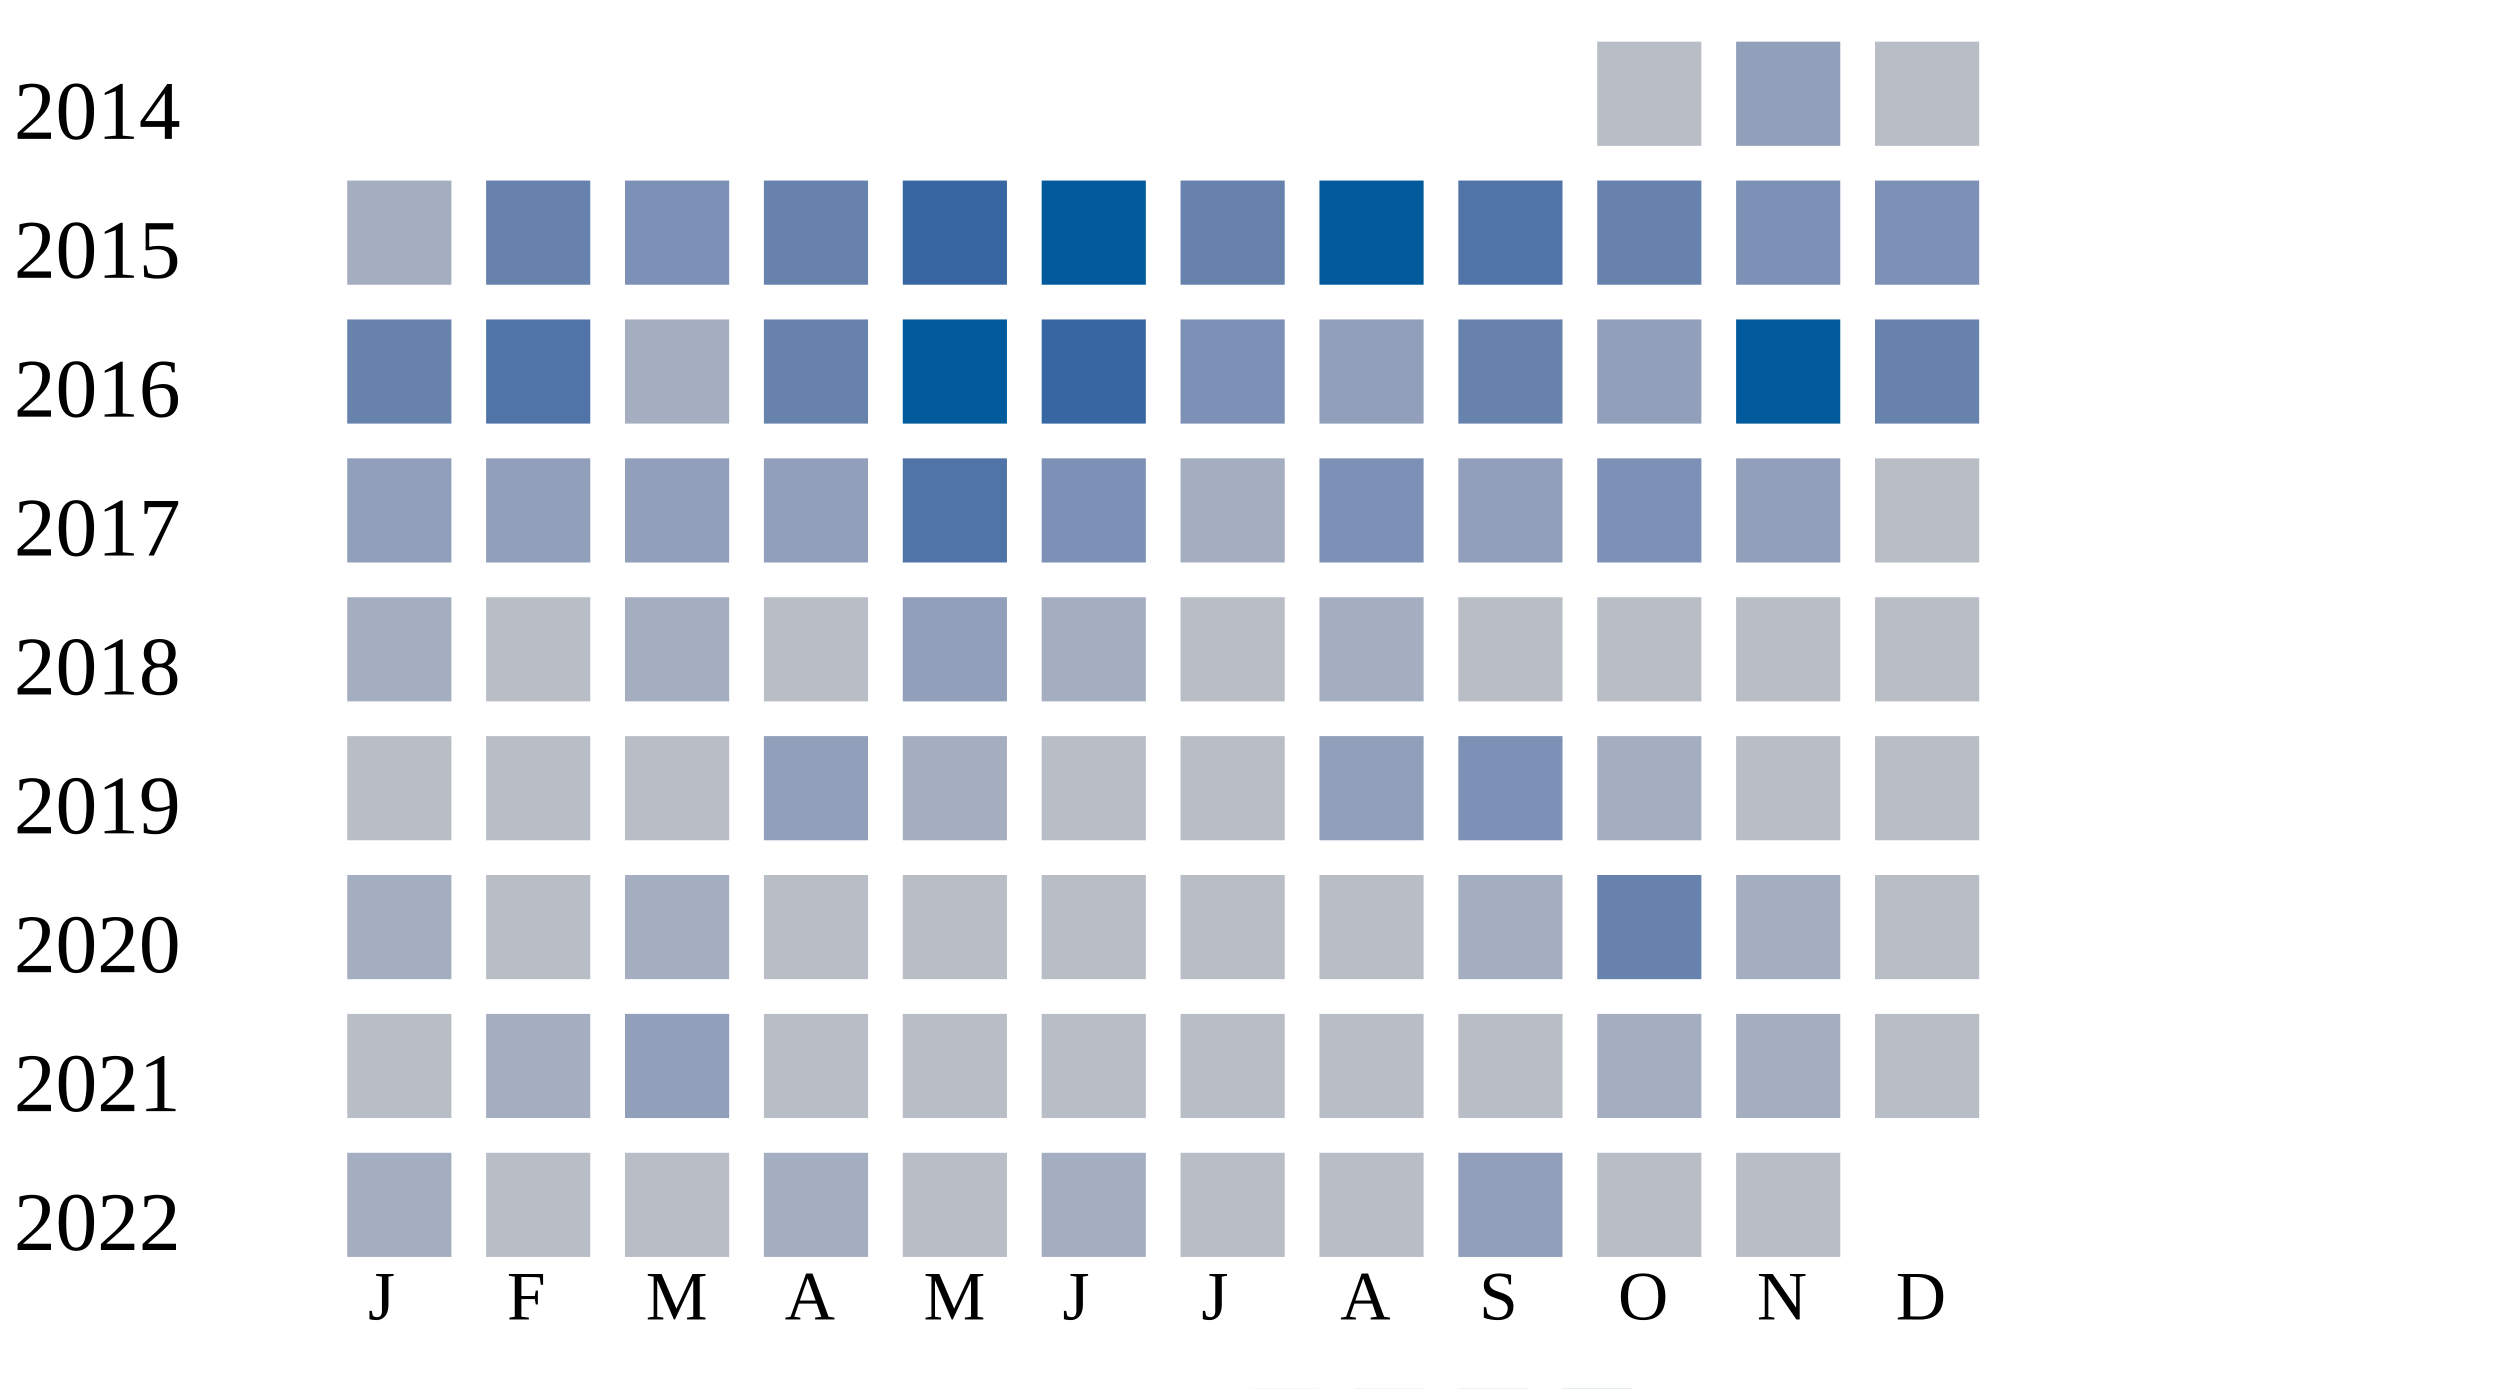
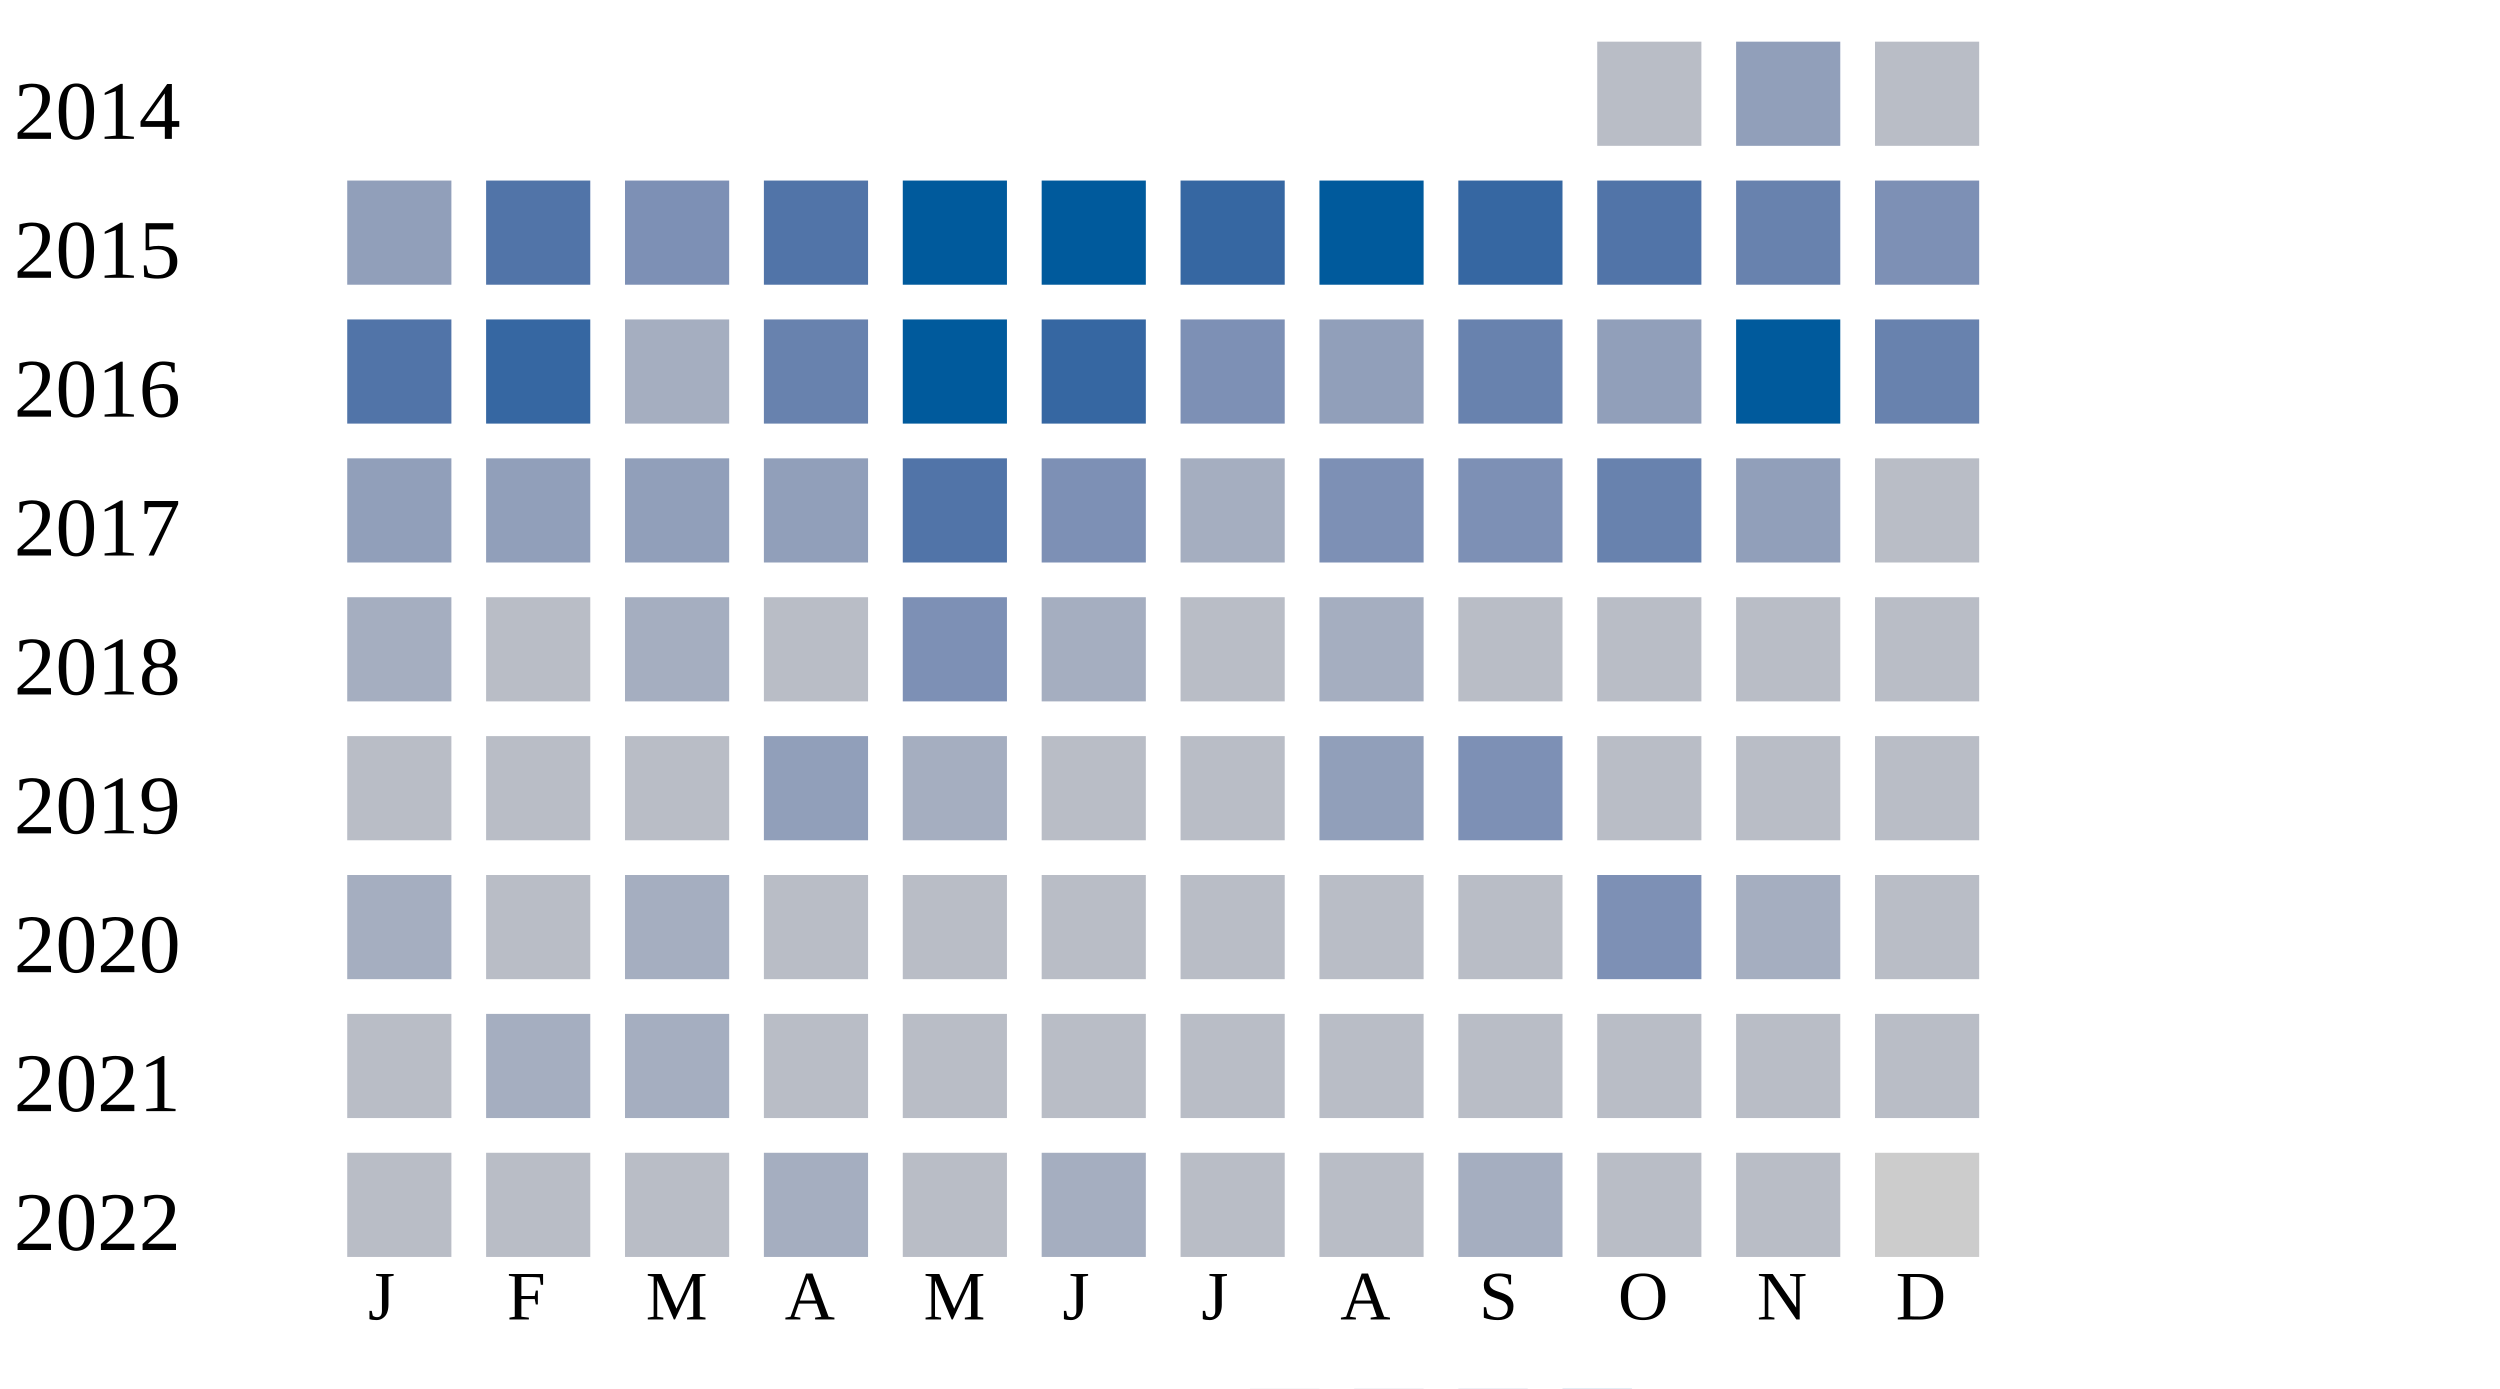
<svg xmlns="http://www.w3.org/2000/svg" width="360" height="200">
  <g transform="translate(0 0)">
    <text x="2" y="20">2014</text>
    <rect x="230" y="6" width="15" height="15" fill="#b9bdc6" />
    <rect x="250" y="6" width="15" height="15" fill="#919fba" />
    <rect x="270" y="6" width="15" height="15" fill="#b9bdc6" />
  </g>
  <g transform="translate(0 20)">
    <text x="2" y="20">2015</text>
-     <rect x="50" y="6" width="15" height="15" fill="#a5aec0" />
-     <rect x="70" y="6" width="15" height="15" fill="#6882ae" />
+     <rect x="50" y="6" width="15" height="15" fill="#919fba" />
+     <rect x="70" y="6" width="15" height="15" fill="#5174a8" />
    <rect x="90" y="6" width="15" height="15" fill="#7d90b5" />
-     <rect x="110" y="6" width="15" height="15" fill="#6882ae" />
-     <rect x="130" y="6" width="15" height="15" fill="#3667a2" />
+     <rect x="110" y="6" width="15" height="15" fill="#5174a8" />
+     <rect x="130" y="6" width="15" height="15" fill="#005a9c" />
    <rect x="150" y="6" width="15" height="15" fill="#005a9c" />
-     <rect x="170" y="6" width="15" height="15" fill="#6882ae" />
+     <rect x="170" y="6" width="15" height="15" fill="#3667a2" />
    <rect x="190" y="6" width="15" height="15" fill="#005a9c" />
-     <rect x="210" y="6" width="15" height="15" fill="#5174a8" />
-     <rect x="230" y="6" width="15" height="15" fill="#6882ae" />
-     <rect x="250" y="6" width="15" height="15" fill="#7d90b5" />
+     <rect x="210" y="6" width="15" height="15" fill="#3667a2" />
+     <rect x="230" y="6" width="15" height="15" fill="#5174a8" />
+     <rect x="250" y="6" width="15" height="15" fill="#6882ae" />
    <rect x="270" y="6" width="15" height="15" fill="#7d90b5" />
  </g>
  <g transform="translate(0 40)">
    <text x="2" y="20">2016</text>
-     <rect x="50" y="6" width="15" height="15" fill="#6882ae" />
-     <rect x="70" y="6" width="15" height="15" fill="#5174a8" />
+     <rect x="50" y="6" width="15" height="15" fill="#5174a8" />
+     <rect x="70" y="6" width="15" height="15" fill="#3667a2" />
    <rect x="90" y="6" width="15" height="15" fill="#a5aec0" />
    <rect x="110" y="6" width="15" height="15" fill="#6882ae" />
    <rect x="130" y="6" width="15" height="15" fill="#005a9c" />
    <rect x="150" y="6" width="15" height="15" fill="#3667a2" />
    <rect x="170" y="6" width="15" height="15" fill="#7d90b5" />
    <rect x="190" y="6" width="15" height="15" fill="#919fba" />
    <rect x="210" y="6" width="15" height="15" fill="#6882ae" />
    <rect x="230" y="6" width="15" height="15" fill="#919fba" />
    <rect x="250" y="6" width="15" height="15" fill="#005a9c" />
    <rect x="270" y="6" width="15" height="15" fill="#6882ae" />
  </g>
  <g transform="translate(0 60)">
    <text x="2" y="20">2017</text>
    <rect x="50" y="6" width="15" height="15" fill="#919fba" />
    <rect x="70" y="6" width="15" height="15" fill="#919fba" />
    <rect x="90" y="6" width="15" height="15" fill="#919fba" />
    <rect x="110" y="6" width="15" height="15" fill="#919fba" />
    <rect x="130" y="6" width="15" height="15" fill="#5174a8" />
    <rect x="150" y="6" width="15" height="15" fill="#7d90b5" />
    <rect x="170" y="6" width="15" height="15" fill="#a5aec0" />
    <rect x="190" y="6" width="15" height="15" fill="#7d90b5" />
-     <rect x="210" y="6" width="15" height="15" fill="#919fba" />
-     <rect x="230" y="6" width="15" height="15" fill="#7d90b5" />
+     <rect x="210" y="6" width="15" height="15" fill="#7d90b5" />
+     <rect x="230" y="6" width="15" height="15" fill="#6882ae" />
    <rect x="250" y="6" width="15" height="15" fill="#919fba" />
    <rect x="270" y="6" width="15" height="15" fill="#b9bdc6" />
  </g>
  <g transform="translate(0 80)">
    <text x="2" y="20">2018</text>
    <rect x="50" y="6" width="15" height="15" fill="#a5aec0" />
    <rect x="70" y="6" width="15" height="15" fill="#b9bdc6" />
    <rect x="90" y="6" width="15" height="15" fill="#a5aec0" />
    <rect x="110" y="6" width="15" height="15" fill="#b9bdc6" />
-     <rect x="130" y="6" width="15" height="15" fill="#919fba" />
+     <rect x="130" y="6" width="15" height="15" fill="#7d90b5" />
    <rect x="150" y="6" width="15" height="15" fill="#a5aec0" />
    <rect x="170" y="6" width="15" height="15" fill="#b9bdc6" />
    <rect x="190" y="6" width="15" height="15" fill="#a5aec0" />
    <rect x="210" y="6" width="15" height="15" fill="#b9bdc6" />
    <rect x="230" y="6" width="15" height="15" fill="#b9bdc6" />
    <rect x="250" y="6" width="15" height="15" fill="#b9bdc6" />
    <rect x="270" y="6" width="15" height="15" fill="#b9bdc6" />
  </g>
  <g transform="translate(0 100)">
    <text x="2" y="20">2019</text>
    <rect x="50" y="6" width="15" height="15" fill="#b9bdc6" />
    <rect x="70" y="6" width="15" height="15" fill="#b9bdc6" />
    <rect x="90" y="6" width="15" height="15" fill="#b9bdc6" />
    <rect x="110" y="6" width="15" height="15" fill="#919fba" />
    <rect x="130" y="6" width="15" height="15" fill="#a5aec0" />
    <rect x="150" y="6" width="15" height="15" fill="#b9bdc6" />
    <rect x="170" y="6" width="15" height="15" fill="#b9bdc6" />
    <rect x="190" y="6" width="15" height="15" fill="#919fba" />
    <rect x="210" y="6" width="15" height="15" fill="#7d90b5" />
-     <rect x="230" y="6" width="15" height="15" fill="#a5aec0" />
+     <rect x="230" y="6" width="15" height="15" fill="#b9bdc6" />
    <rect x="250" y="6" width="15" height="15" fill="#b9bdc6" />
    <rect x="270" y="6" width="15" height="15" fill="#b9bdc6" />
  </g>
  <g transform="translate(0 120)">
    <text x="2" y="20">2020</text>
    <rect x="50" y="6" width="15" height="15" fill="#a5aec0" />
    <rect x="70" y="6" width="15" height="15" fill="#b9bdc6" />
    <rect x="90" y="6" width="15" height="15" fill="#a5aec0" />
    <rect x="110" y="6" width="15" height="15" fill="#b9bdc6" />
    <rect x="130" y="6" width="15" height="15" fill="#b9bdc6" />
    <rect x="150" y="6" width="15" height="15" fill="#b9bdc6" />
    <rect x="170" y="6" width="15" height="15" fill="#b9bdc6" />
    <rect x="190" y="6" width="15" height="15" fill="#b9bdc6" />
-     <rect x="210" y="6" width="15" height="15" fill="#a5aec0" />
-     <rect x="230" y="6" width="15" height="15" fill="#6882ae" />
+     <rect x="210" y="6" width="15" height="15" fill="#b9bdc6" />
+     <rect x="230" y="6" width="15" height="15" fill="#7d90b5" />
    <rect x="250" y="6" width="15" height="15" fill="#a5aec0" />
    <rect x="270" y="6" width="15" height="15" fill="#b9bdc6" />
  </g>
  <g transform="translate(0 140)">
    <text x="2" y="20">2021</text>
    <rect x="50" y="6" width="15" height="15" fill="#b9bdc6" />
    <rect x="70" y="6" width="15" height="15" fill="#a5aec0" />
-     <rect x="90" y="6" width="15" height="15" fill="#919fba" />
+     <rect x="90" y="6" width="15" height="15" fill="#a5aec0" />
    <rect x="110" y="6" width="15" height="15" fill="#b9bdc6" />
    <rect x="130" y="6" width="15" height="15" fill="#b9bdc6" />
    <rect x="150" y="6" width="15" height="15" fill="#b9bdc6" />
    <rect x="170" y="6" width="15" height="15" fill="#b9bdc6" />
    <rect x="190" y="6" width="15" height="15" fill="#b9bdc6" />
    <rect x="210" y="6" width="15" height="15" fill="#b9bdc6" />
-     <rect x="230" y="6" width="15" height="15" fill="#a5aec0" />
-     <rect x="250" y="6" width="15" height="15" fill="#a5aec0" />
+     <rect x="230" y="6" width="15" height="15" fill="#b9bdc6" />
+     <rect x="250" y="6" width="15" height="15" fill="#b9bdc6" />
    <rect x="270" y="6" width="15" height="15" fill="#b9bdc6" />
  </g>
  <g transform="translate(0 160)">
    <text x="2" y="20">2022</text>
-     <rect x="50" y="6" width="15" height="15" fill="#a5aec0" />
+     <rect x="50" y="6" width="15" height="15" fill="#b9bdc6" />
    <rect x="70" y="6" width="15" height="15" fill="#b9bdc6" />
    <rect x="90" y="6" width="15" height="15" fill="#b9bdc6" />
    <rect x="110" y="6" width="15" height="15" fill="#a5aec0" />
    <rect x="130" y="6" width="15" height="15" fill="#b9bdc6" />
    <rect x="150" y="6" width="15" height="15" fill="#a5aec0" />
    <rect x="170" y="6" width="15" height="15" fill="#b9bdc6" />
    <rect x="190" y="6" width="15" height="15" fill="#b9bdc6" />
-     <rect x="210" y="6" width="15" height="15" fill="#919fba" />
+     <rect x="210" y="6" width="15" height="15" fill="#a5aec0" />
    <rect x="230" y="6" width="15" height="15" fill="#b9bdc6" />
    <rect x="250" y="6" width="15" height="15" fill="#b9bdc6" />
+     <rect x="270" y="6" width="15" height="15" fill="#cccccc" />
  </g>
  <text style="font-size: 10px; text-align: center" x="53" y="190">J</text>
  <text style="font-size: 10px; text-align: center" x="73" y="190">F</text>
  <text style="font-size: 10px; text-align: center" x="93" y="190">M</text>
  <text style="font-size: 10px; text-align: center" x="113" y="190">A</text>
  <text style="font-size: 10px; text-align: center" x="133" y="190">M</text>
  <text style="font-size: 10px; text-align: center" x="153" y="190">J</text>
  <text style="font-size: 10px; text-align: center" x="173" y="190">J</text>
  <text style="font-size: 10px; text-align: center" x="193" y="190">A</text>
  <text style="font-size: 10px; text-align: center" x="213" y="190">S</text>
  <text style="font-size: 10px; text-align: center" x="233" y="190">O</text>
  <text style="font-size: 10px; text-align: center" x="253" y="190">N</text>
  <text style="font-size: 10px; text-align: center" x="273" y="190">D</text>
  <text style="font-size: 10px;" x="155" y="209">Less</text>
  <rect fill="#b9bdc6" width="10" height="10" x="180" y="200" />
  <rect fill="#919fba" width="10" height="10" x="195" y="200" />
  <rect fill="#6882ae" width="10" height="10" x="210" y="200" />
  <rect fill="#005a9c" width="10" height="10" x="225" y="200" />
  <text x="240" y="209" style="font-size: 10px;">More</text>
</svg>
